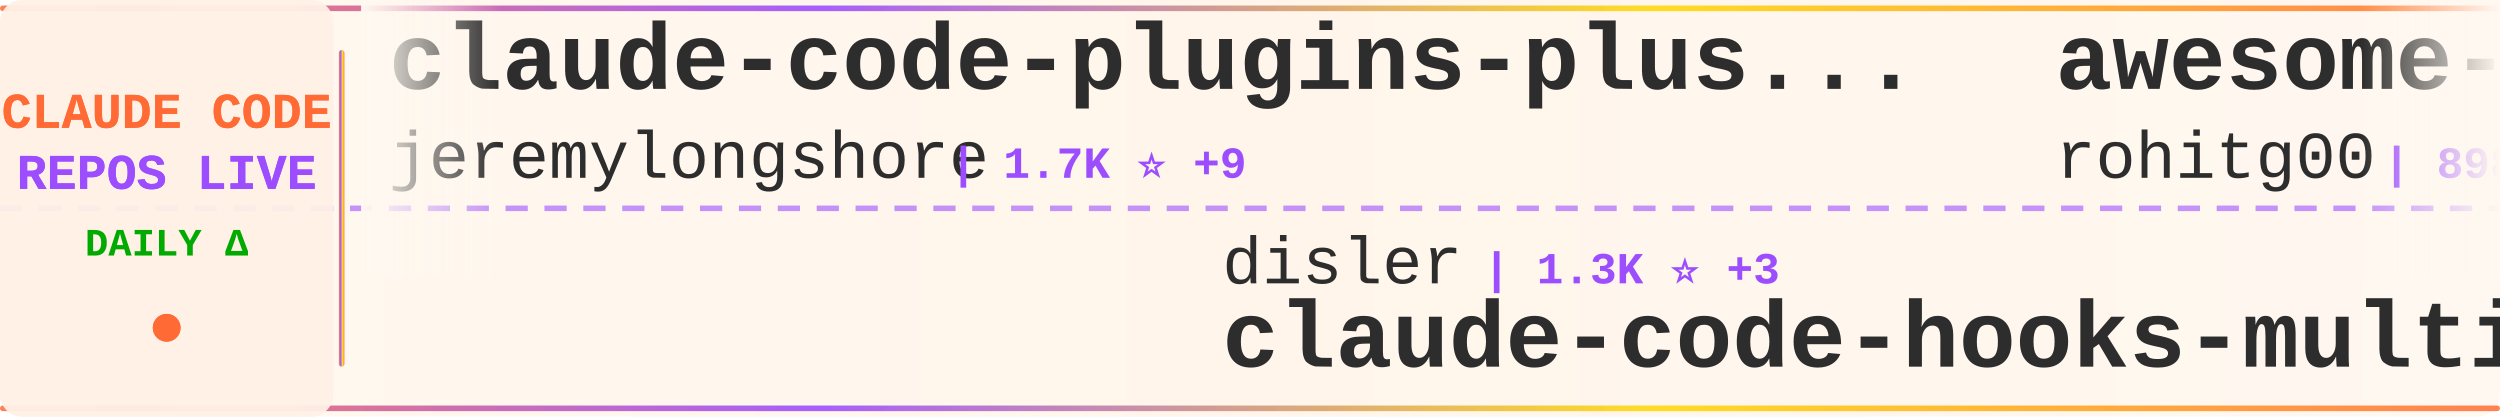
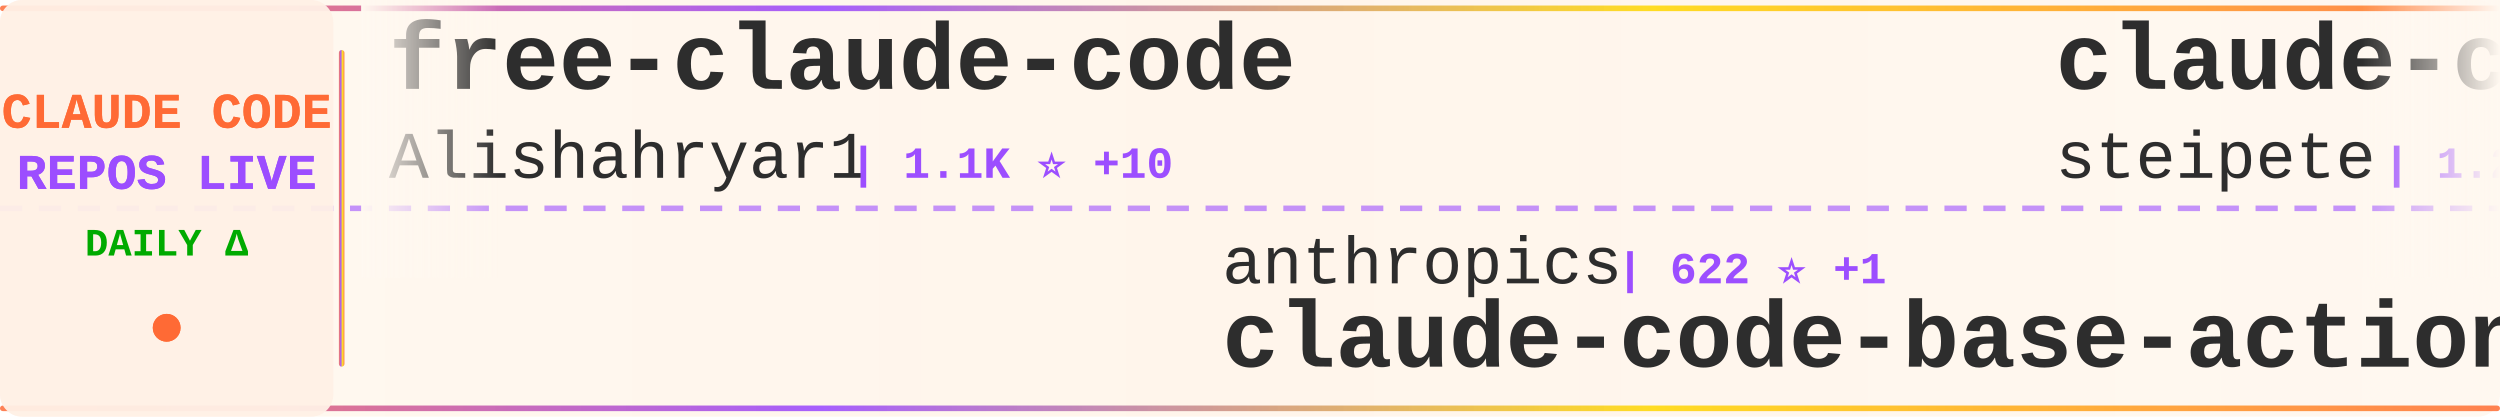
<svg xmlns="http://www.w3.org/2000/svg" width="900" height="150">
  <defs>
    <linearGradient id="tickerBg" x1="0%" y1="0%" x2="100%" y2="0%">
      <stop offset="0%" style="stop-color:#fff8f0;stop-opacity:0.98" />
      <stop offset="50%" style="stop-color:#fff5eb;stop-opacity:1" />
      <stop offset="100%" style="stop-color:#fff8f0;stop-opacity:0.98" />
    </linearGradient>
    <linearGradient id="borderGrad" x1="0%" y1="0%" x2="100%" y2="0%">
      <stop offset="0%" style="stop-color:#FF6B35;stop-opacity:0.85">
        <animate attributeName="stop-opacity" values="0.85;1;0.85" dur="2s" repeatCount="indefinite" />
      </stop>
      <stop offset="33%" style="stop-color:#9C4EFF;stop-opacity:0.9">
        <animate attributeName="stop-opacity" values="0.9;1;0.9" dur="2.2s" repeatCount="indefinite" />
      </stop>
      <stop offset="66%" style="stop-color:#FFD700;stop-opacity:0.85">
        <animate attributeName="stop-opacity" values="0.85;1;0.85" dur="1.8s" repeatCount="indefinite" />
      </stop>
      <stop offset="100%" style="stop-color:#FF6B35;stop-opacity:0.85">
        <animate attributeName="stop-opacity" values="0.85;1;0.85" dur="2s" repeatCount="indefinite" />
      </stop>
    </linearGradient>
    <filter id="textGlow">
      <feGaussianBlur stdDeviation="0.15" result="coloredBlur" />
      <feMerge>
        <feMergeNode in="coloredBlur" />
        <feMergeNode in="SourceGraphic" />
      </feMerge>
    </filter>
    <filter id="metricGlow">
      <feGaussianBlur stdDeviation="0.2" result="coloredBlur" />
      <feMerge>
        <feMergeNode in="coloredBlur" />
        <feMergeNode in="SourceGraphic" />
      </feMerge>
    </filter>
    <linearGradient id="leftFade" x1="0%" y1="0%" x2="100%" y2="0%">
      <stop offset="0%" style="stop-color:#fff8f0;stop-opacity:1" />
      <stop offset="100%" style="stop-color:#fff8f0;stop-opacity:0" />
    </linearGradient>
    <linearGradient id="rightFade" x1="0%" y1="0%" x2="100%" y2="0%">
      <stop offset="0%" style="stop-color:#fff8f0;stop-opacity:0" />
      <stop offset="100%" style="stop-color:#fff8f0;stop-opacity:1" />
    </linearGradient>
  </defs>
  <rect width="900" height="150" fill="url(#tickerBg)" rx="8" />
  <rect x="0" y="2" width="900" height="2" fill="url(#borderGrad)" rx="1" />
  <rect x="0" y="146" width="900" height="2" fill="url(#borderGrad)" rx="1" />
  <line x1="0" y1="75" x2="900" y2="75" stroke="#9C4EFF" stroke-width="2" stroke-dasharray="8 6" opacity="0.6" />
  <rect x="0" y="0" width="120" height="150" fill="#fff0e6" opacity="0.95" rx="8" />
  <text x="60" y="46" font-family="'Courier New', monospace" font-size="18" font-weight="bold" fill="#FF6B35" text-anchor="middle" filter="url(#textGlow)">
    CLAUDE CODE
  </text>
  <text x="60" y="68" font-family="'Courier New', monospace" font-size="18" font-weight="bold" fill="#9C4EFF" text-anchor="middle" filter="url(#textGlow)">
    REPOS LIVE
  </text>
  <text x="60" y="92" font-family="'Courier New', monospace" font-size="14" font-weight="bold" fill="#00aa00" text-anchor="middle">
    DAILY Δ
  </text>
  <circle cx="60" cy="118" r="5" fill="#FF6B35" filter="url(#metricGlow)">
    <animate attributeName="r" values="4;6;4" dur="1.5s" repeatCount="indefinite" />
    <animate attributeName="opacity" values="0.6;1;0.6" dur="1.5s" repeatCount="indefinite" />
  </circle>
  <rect x="122" y="18" width="2" height="114" fill="url(#borderGrad)" rx="1" />
  <clipPath id="tickerClip">
    <rect x="130" y="0" width="770" height="150" />
  </clipPath>
  <g clip-path="url(#tickerClip)">
    <g id="tickerItems">
      <animateTransform attributeName="transform" attributeType="XML" type="translate" from="0 0" to="-3000 0" dur="54s" repeatCount="indefinite" />
      <g transform="translate(0, 0)">
-         <text x="140" y="32" font-family="'Courier New', monospace" font-size="34" font-weight="bold" fill="#2d2d2d">claude-code-plugins-plus...</text>
-         <text x="140" y="64" font-family="'Courier New', monospace" font-size="24" font-weight="normal" fill="#2d2d2d" opacity="1.0">jeremylongshore</text>
-         <text x="342" y="64" font-family="'Courier New', monospace" font-size="16" font-weight="bold" fill="#9C4EFF"> | 1.7K ⭐ +9</text>
+         <text x="140" y="32" font-family="'Courier New', monospace" font-size="34" font-weight="bold" fill="#2d2d2d">free-claude-code</text>
+         <text x="140" y="64" font-family="'Courier New', monospace" font-size="24" font-weight="normal" fill="#2d2d2d" opacity="1.0">Alishahryar1</text>
+         <text x="306" y="64" font-family="'Courier New', monospace" font-size="16" font-weight="bold" fill="#9C4EFF"> | 1.1K ⭐ +10</text>
      </g>
      <g transform="translate(300, 0)">
-         <text x="140" y="102" font-family="'Courier New', monospace" font-size="24" font-weight="normal" fill="#2d2d2d" opacity="1.0">disler</text>
-         <text x="234" y="102" font-family="'Courier New', monospace" font-size="16" font-weight="bold" fill="#9C4EFF"> | 1.3K ⭐ +3</text>
-         <text x="140" y="132" font-family="'Courier New', monospace" font-size="34" font-weight="bold" fill="#2d2d2d">claude-code-hooks-multi-...</text>
+         <text x="140" y="102" font-family="'Courier New', monospace" font-size="24" font-weight="normal" fill="#2d2d2d" opacity="1.0">anthropics</text>
+         <text x="282" y="102" font-family="'Courier New', monospace" font-size="16" font-weight="bold" fill="#9C4EFF"> | 622 ⭐ +1</text>
+         <text x="140" y="132" font-family="'Courier New', monospace" font-size="34" font-weight="bold" fill="#2d2d2d">claude-code-base-action</text>
      </g>
      <g transform="translate(600, 0)">
-         <text x="140" y="32" font-family="'Courier New', monospace" font-size="34" font-weight="bold" fill="#2d2d2d">awesome-claude-code-tool...</text>
-         <text x="140" y="64" font-family="'Courier New', monospace" font-size="24" font-weight="normal" fill="#2d2d2d" opacity="1.0">rohitg00</text>
-         <text x="258" y="64" font-family="'Courier New', monospace" font-size="16" font-weight="bold" fill="#9C4EFF"> | 898 ⭐ +8</text>
+         <text x="140" y="32" font-family="'Courier New', monospace" font-size="34" font-weight="bold" fill="#2d2d2d">claude-code-mcp</text>
+         <text x="140" y="64" font-family="'Courier New', monospace" font-size="24" font-weight="normal" fill="#2d2d2d" opacity="1.0">steipete</text>
+         <text x="258" y="64" font-family="'Courier New', monospace" font-size="16" font-weight="bold" fill="#9C4EFF"> | 1.2K ⭐ +2</text>
      </g>
      <g transform="translate(900, 0)">
-         <text x="140" y="102" font-family="'Courier New', monospace" font-size="24" font-weight="normal" fill="#2d2d2d" opacity="1.0">https-deeplearning-ai</text>
-         <text x="414" y="102" font-family="'Courier New', monospace" font-size="16" font-weight="bold" fill="#9C4EFF"> | 463 ⭐ +1</text>
-         <text x="140" y="132" font-family="'Courier New', monospace" font-size="34" font-weight="bold" fill="#2d2d2d">sc-claude-code-files</text>
+         <text x="140" y="102" font-family="'Courier New', monospace" font-size="24" font-weight="normal" fill="#2d2d2d" opacity="1.0">Donchitos</text>
+         <text x="270" y="102" font-family="'Courier New', monospace" font-size="16" font-weight="bold" fill="#9C4EFF"> | 4.5K ⭐ +793</text>
+         <text x="140" y="132" font-family="'Courier New', monospace" font-size="34" font-weight="bold" fill="#2d2d2d">Claude-Code-Game-Studios</text>
      </g>
      <g transform="translate(1200, 0)">
-         <text x="140" y="32" font-family="'Courier New', monospace" font-size="34" font-weight="bold" fill="#2d2d2d">claude-code</text>
-         <text x="140" y="64" font-family="'Courier New', monospace" font-size="24" font-weight="normal" fill="#2d2d2d" opacity="1.0">timothywarner-org</text>
-         <text x="366" y="64" font-family="'Courier New', monospace" font-size="16" font-weight="bold" fill="#9C4EFF"> | 204 ⭐ +1</text>
+         <text x="140" y="32" font-family="'Courier New', monospace" font-size="34" font-weight="bold" fill="#2d2d2d">claude-code-prompt-impro...</text>
+         <text x="140" y="64" font-family="'Courier New', monospace" font-size="24" font-weight="normal" fill="#2d2d2d" opacity="1.0">severity1</text>
+         <text x="270" y="64" font-family="'Courier New', monospace" font-size="16" font-weight="bold" fill="#9C4EFF"> | 1.3K ⭐ +4</text>
      </g>
      <g transform="translate(1500, 0)">
-         <text x="140" y="102" font-family="'Courier New', monospace" font-size="24" font-weight="normal" fill="#2d2d2d" opacity="1.0">Yeachan-Heo</text>
-         <text x="294" y="102" font-family="'Courier New', monospace" font-size="16" font-weight="bold" fill="#9C4EFF"> | 11.3K ⭐ +167</text>
-         <text x="140" y="132" font-family="'Courier New', monospace" font-size="34" font-weight="bold" fill="#2d2d2d">oh-my-claudecode</text>
+         <text x="140" y="102" font-family="'Courier New', monospace" font-size="24" font-weight="normal" fill="#2d2d2d" opacity="1.0">numman-ali</text>
+         <text x="282" y="102" font-family="'Courier New', monospace" font-size="16" font-weight="bold" fill="#9C4EFF"> | 9.2K ⭐ +23</text>
+         <text x="140" y="132" font-family="'Courier New', monospace" font-size="34" font-weight="bold" fill="#2d2d2d">openskills</text>
      </g>
      <g transform="translate(1800, 0)">
-         <text x="140" y="32" font-family="'Courier New', monospace" font-size="34" font-weight="bold" fill="#2d2d2d">cc-switch</text>
-         <text x="140" y="64" font-family="'Courier New', monospace" font-size="24" font-weight="normal" fill="#2d2d2d" opacity="1.0">farion1231</text>
-         <text x="282" y="64" font-family="'Courier New', monospace" font-size="16" font-weight="bold" fill="#9C4EFF"> | 33.0K ⭐ +572</text>
+         <text x="140" y="32" font-family="'Courier New', monospace" font-size="34" font-weight="bold" fill="#2d2d2d">notebooklm-skill</text>
+         <text x="140" y="64" font-family="'Courier New', monospace" font-size="24" font-weight="normal" fill="#2d2d2d" opacity="1.0">PleasePrompto</text>
+         <text x="318" y="64" font-family="'Courier New', monospace" font-size="16" font-weight="bold" fill="#9C4EFF"> | 5.0K ⭐ +59</text>
      </g>
      <g transform="translate(2100, 0)">
-         <text x="140" y="102" font-family="'Courier New', monospace" font-size="24" font-weight="normal" fill="#2d2d2d" opacity="1.0">fuergaosi233</text>
-         <text x="306" y="102" font-family="'Courier New', monospace" font-size="16" font-weight="bold" fill="#9C4EFF"> | 2.2K ⭐ +12</text>
-         <text x="140" y="132" font-family="'Courier New', monospace" font-size="34" font-weight="bold" fill="#2d2d2d">claude-code-proxy</text>
+         <text x="140" y="102" font-family="'Courier New', monospace" font-size="24" font-weight="normal" fill="#2d2d2d" opacity="1.0">farion1231</text>
+         <text x="282" y="102" font-family="'Courier New', monospace" font-size="16" font-weight="bold" fill="#9C4EFF"> | 33.2K ⭐ +534</text>
+         <text x="140" y="132" font-family="'Courier New', monospace" font-size="34" font-weight="bold" fill="#2d2d2d">cc-switch</text>
      </g>
      <g transform="translate(2400, 0)">
-         <text x="140" y="32" font-family="'Courier New', monospace" font-size="34" font-weight="bold" fill="#2d2d2d">awesome-claude-code-suba...</text>
-         <text x="140" y="64" font-family="'Courier New', monospace" font-size="24" font-weight="normal" fill="#2d2d2d" opacity="1.0">VoltAgent</text>
-         <text x="270" y="64" font-family="'Courier New', monospace" font-size="16" font-weight="bold" fill="#9C4EFF"> | 15.1K ⭐ +142</text>
+         <text x="140" y="32" font-family="'Courier New', monospace" font-size="34" font-weight="bold" fill="#2d2d2d">claude-code-my-workflow</text>
+         <text x="140" y="64" font-family="'Courier New', monospace" font-size="24" font-weight="normal" fill="#2d2d2d" opacity="1.0">pedrohcgs</text>
+         <text x="270" y="64" font-family="'Courier New', monospace" font-size="16" font-weight="bold" fill="#9C4EFF"> | 758 ⭐ +9</text>
      </g>
      <g transform="translate(2700, 0)">
-         <text x="140" y="102" font-family="'Courier New', monospace" font-size="24" font-weight="normal" fill="#2d2d2d" opacity="1.0">0xfurai</text>
-         <text x="246" y="102" font-family="'Courier New', monospace" font-size="16" font-weight="bold" fill="#9C4EFF"> | 794 ⭐ +1</text>
-         <text x="140" y="132" font-family="'Courier New', monospace" font-size="34" font-weight="bold" fill="#2d2d2d">claude-code-subagents</text>
+         <text x="140" y="102" font-family="'Courier New', monospace" font-size="24" font-weight="normal" fill="#2d2d2d" opacity="1.0">anthropics</text>
+         <text x="282" y="102" font-family="'Courier New', monospace" font-size="16" font-weight="bold" fill="#9C4EFF"> | 102.5K ⭐ +977</text>
+         <text x="140" y="132" font-family="'Courier New', monospace" font-size="34" font-weight="bold" fill="#2d2d2d">skills</text>
      </g>
      <g transform="translate(3000, 0)">
-         <text x="140" y="32" font-family="'Courier New', monospace" font-size="34" font-weight="bold" fill="#2d2d2d">claude-code-plugins-plus...</text>
-         <text x="140" y="64" font-family="'Courier New', monospace" font-size="24" font-weight="normal" fill="#2d2d2d" opacity="1.0">jeremylongshore</text>
-         <text x="342" y="64" font-family="'Courier New', monospace" font-size="16" font-weight="bold" fill="#9C4EFF"> | 1.7K ⭐ +9</text>
+         <text x="140" y="32" font-family="'Courier New', monospace" font-size="34" font-weight="bold" fill="#2d2d2d">free-claude-code</text>
+         <text x="140" y="64" font-family="'Courier New', monospace" font-size="24" font-weight="normal" fill="#2d2d2d" opacity="1.0">Alishahryar1</text>
+         <text x="306" y="64" font-family="'Courier New', monospace" font-size="16" font-weight="bold" fill="#9C4EFF"> | 1.1K ⭐ +10</text>
      </g>
      <g transform="translate(3300, 0)">
-         <text x="140" y="102" font-family="'Courier New', monospace" font-size="24" font-weight="normal" fill="#2d2d2d" opacity="1.0">disler</text>
-         <text x="234" y="102" font-family="'Courier New', monospace" font-size="16" font-weight="bold" fill="#9C4EFF"> | 1.3K ⭐ +3</text>
-         <text x="140" y="132" font-family="'Courier New', monospace" font-size="34" font-weight="bold" fill="#2d2d2d">claude-code-hooks-multi-...</text>
+         <text x="140" y="102" font-family="'Courier New', monospace" font-size="24" font-weight="normal" fill="#2d2d2d" opacity="1.0">anthropics</text>
+         <text x="282" y="102" font-family="'Courier New', monospace" font-size="16" font-weight="bold" fill="#9C4EFF"> | 622 ⭐ +1</text>
+         <text x="140" y="132" font-family="'Courier New', monospace" font-size="34" font-weight="bold" fill="#2d2d2d">claude-code-base-action</text>
      </g>
      <g transform="translate(3600, 0)">
-         <text x="140" y="32" font-family="'Courier New', monospace" font-size="34" font-weight="bold" fill="#2d2d2d">awesome-claude-code-tool...</text>
-         <text x="140" y="64" font-family="'Courier New', monospace" font-size="24" font-weight="normal" fill="#2d2d2d" opacity="1.0">rohitg00</text>
-         <text x="258" y="64" font-family="'Courier New', monospace" font-size="16" font-weight="bold" fill="#9C4EFF"> | 898 ⭐ +8</text>
+         <text x="140" y="32" font-family="'Courier New', monospace" font-size="34" font-weight="bold" fill="#2d2d2d">claude-code-mcp</text>
+         <text x="140" y="64" font-family="'Courier New', monospace" font-size="24" font-weight="normal" fill="#2d2d2d" opacity="1.0">steipete</text>
+         <text x="258" y="64" font-family="'Courier New', monospace" font-size="16" font-weight="bold" fill="#9C4EFF"> | 1.2K ⭐ +2</text>
      </g>
      <g transform="translate(3900, 0)">
-         <text x="140" y="102" font-family="'Courier New', monospace" font-size="24" font-weight="normal" fill="#2d2d2d" opacity="1.0">https-deeplearning-ai</text>
-         <text x="414" y="102" font-family="'Courier New', monospace" font-size="16" font-weight="bold" fill="#9C4EFF"> | 463 ⭐ +1</text>
-         <text x="140" y="132" font-family="'Courier New', monospace" font-size="34" font-weight="bold" fill="#2d2d2d">sc-claude-code-files</text>
+         <text x="140" y="102" font-family="'Courier New', monospace" font-size="24" font-weight="normal" fill="#2d2d2d" opacity="1.0">Donchitos</text>
+         <text x="270" y="102" font-family="'Courier New', monospace" font-size="16" font-weight="bold" fill="#9C4EFF"> | 4.5K ⭐ +793</text>
+         <text x="140" y="132" font-family="'Courier New', monospace" font-size="34" font-weight="bold" fill="#2d2d2d">Claude-Code-Game-Studios</text>
      </g>
    </g>
  </g>
  <rect x="130" y="0" width="50" height="100" fill="url(#leftFade)" />
  <rect x="850" y="0" width="50" height="100" fill="url(#rightFade)" />
</svg>
